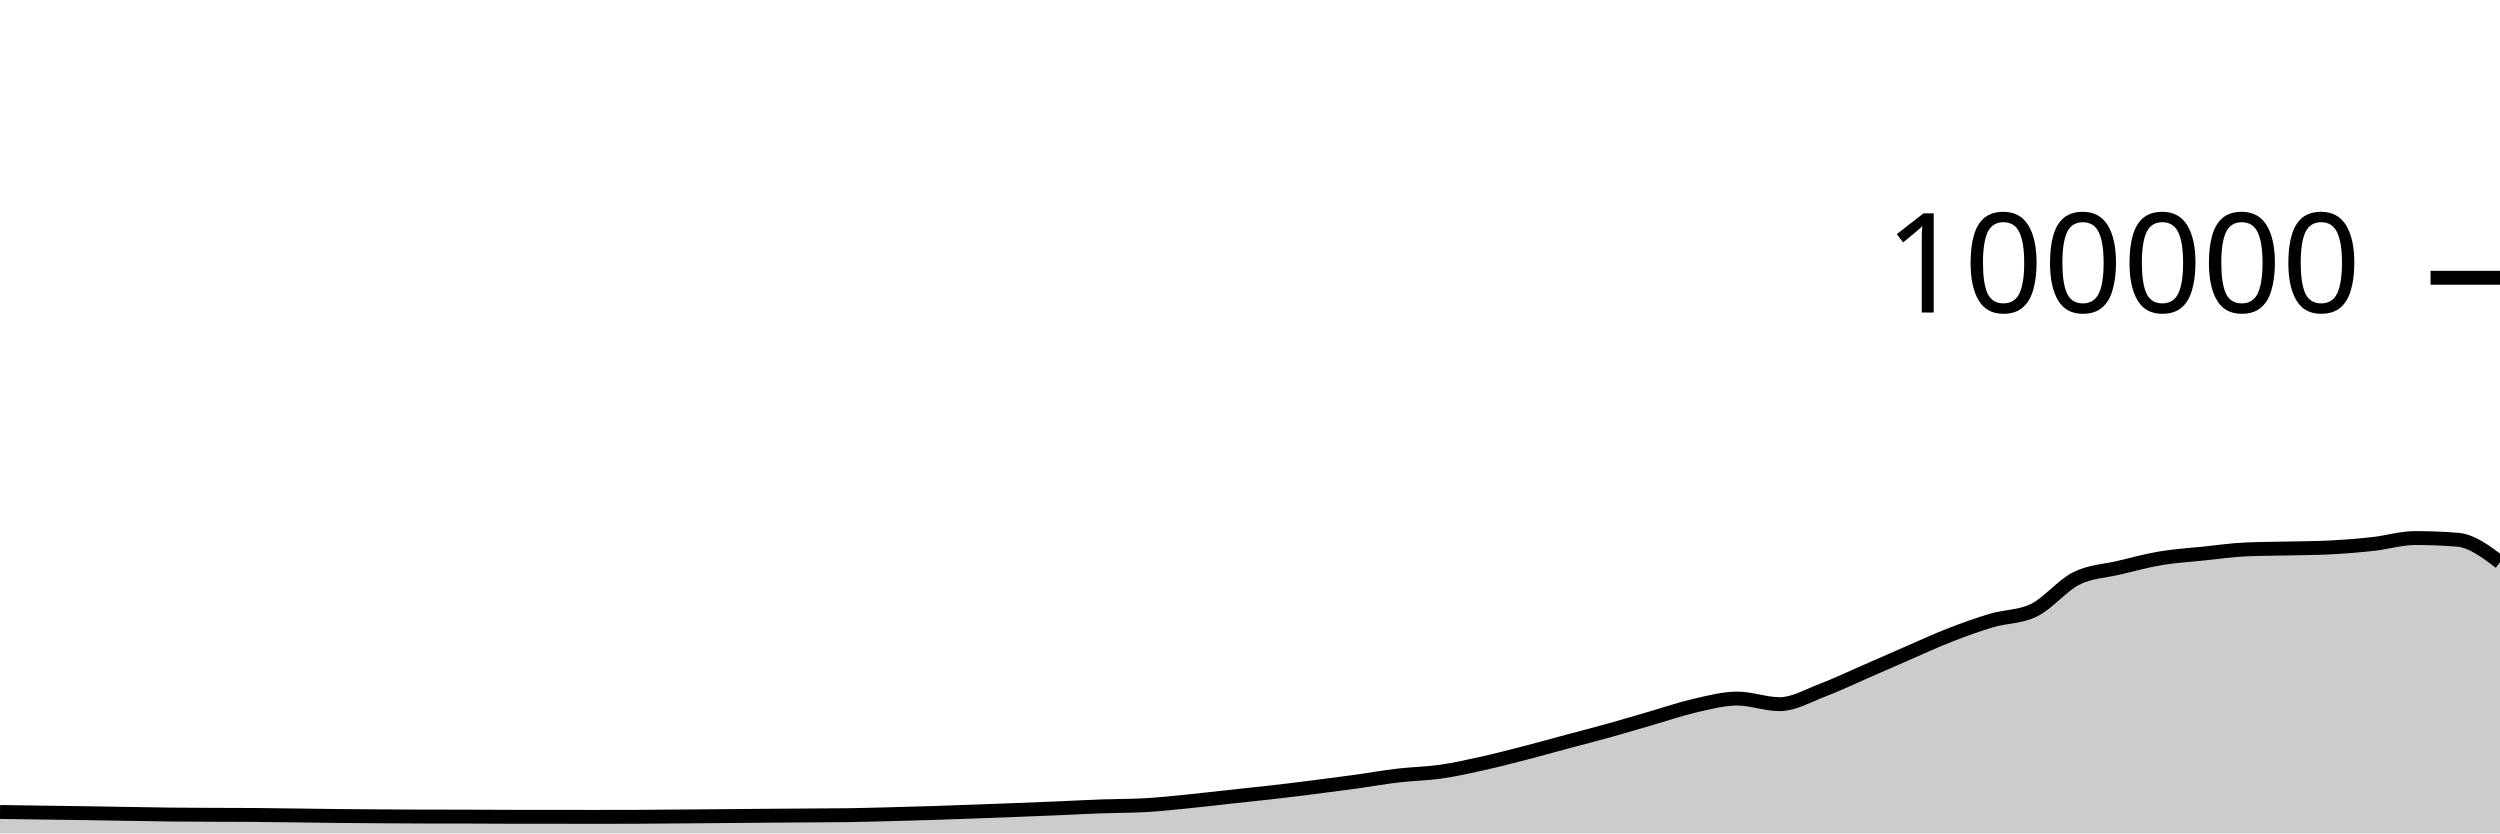
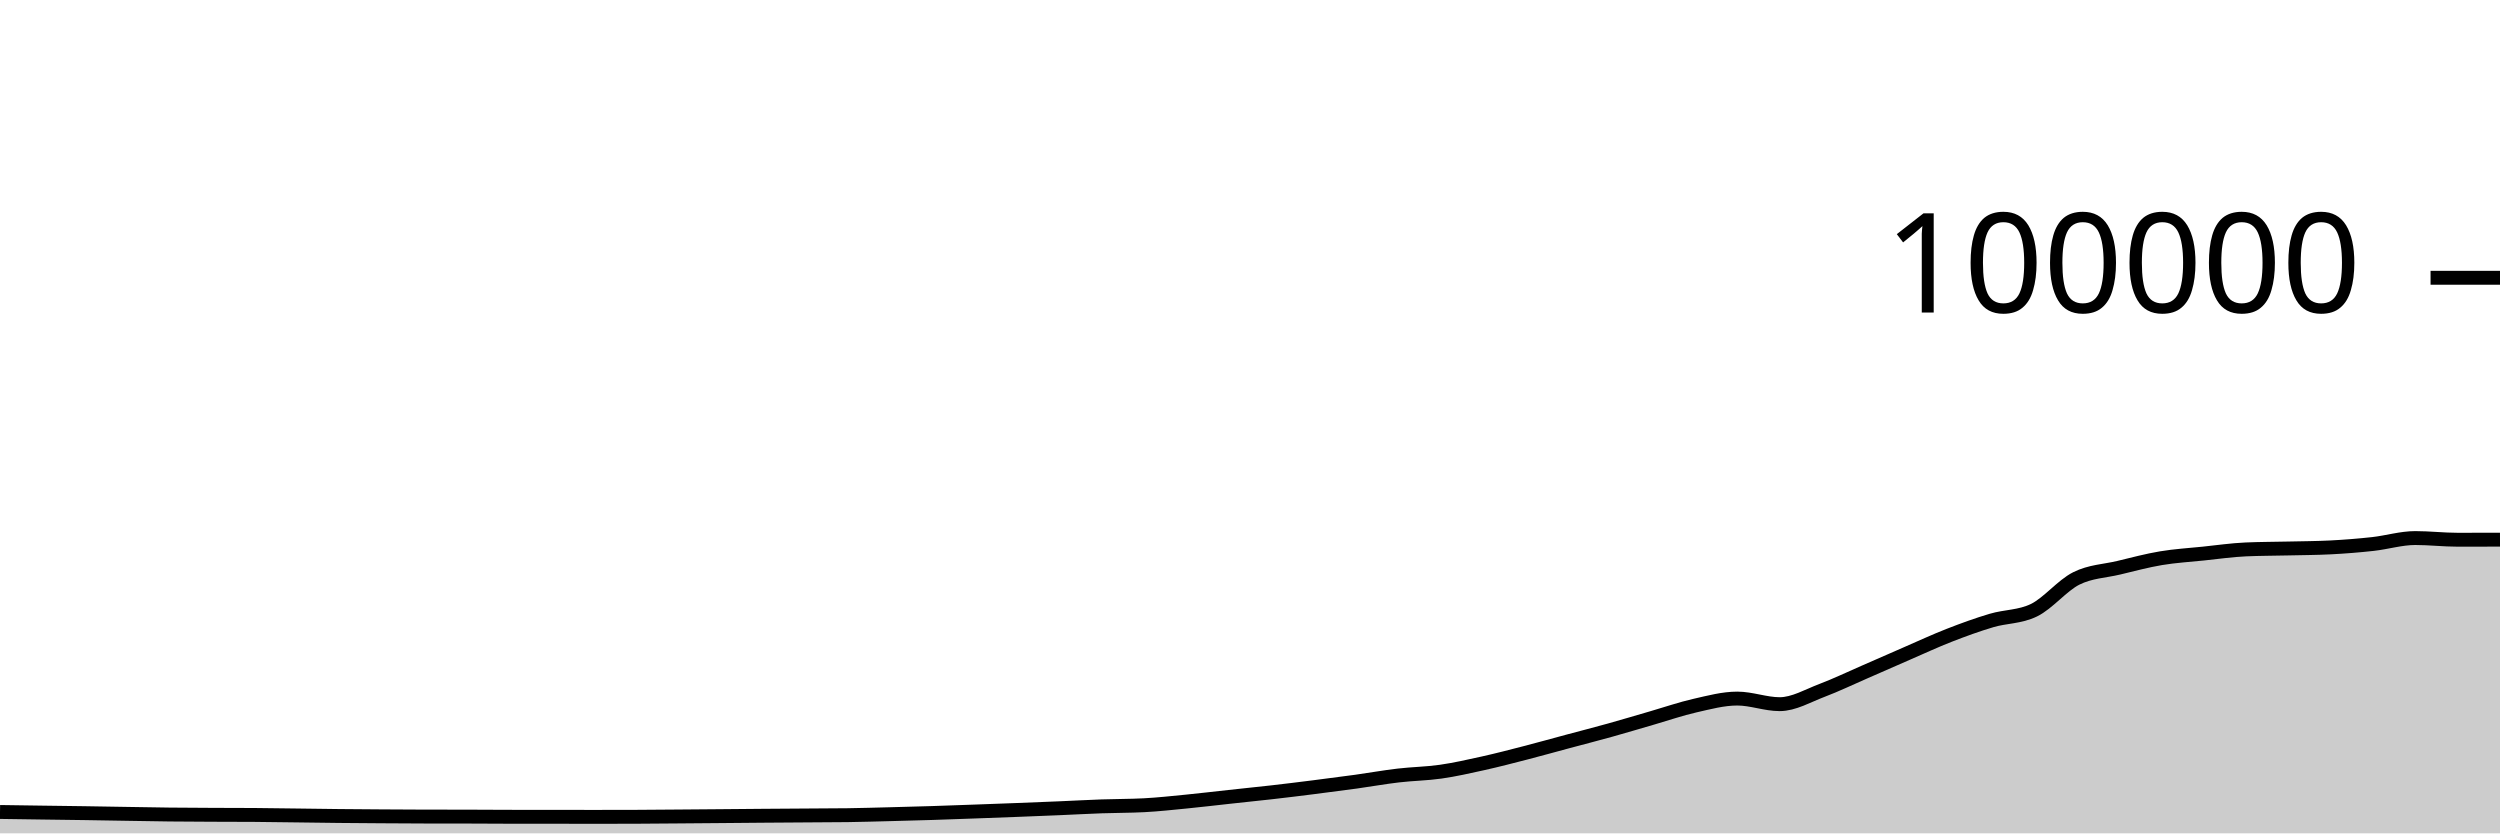
<svg xmlns="http://www.w3.org/2000/svg" viewBox="0 0 180 60">
  <g transform="translate(0,20)">
-     <path class="area" fill="rgba(0, 0, 0, 0.2)" d="M0,38.462C1.017,38.477,2.034,38.492,3.051,38.506C4.068,38.521,5.085,38.531,6.102,38.547C7.119,38.562,8.136,38.582,9.153,38.598C10.169,38.615,11.186,38.635,12.203,38.646C13.22,38.657,14.237,38.661,15.254,38.666C16.271,38.671,17.288,38.669,18.305,38.676C19.322,38.684,20.339,38.701,21.356,38.713C22.373,38.726,23.39,38.742,24.407,38.752C25.424,38.762,26.441,38.769,27.458,38.776C28.475,38.783,29.492,38.79,30.508,38.792C31.525,38.794,32.542,38.793,33.559,38.795C34.576,38.797,35.593,38.807,36.61,38.808C37.627,38.809,38.644,38.808,39.661,38.809C40.678,38.81,41.695,38.814,42.712,38.814C43.729,38.814,44.746,38.813,45.763,38.809C46.78,38.805,47.797,38.795,48.814,38.787C49.831,38.779,50.847,38.771,51.864,38.762C52.881,38.754,53.898,38.743,54.915,38.735C55.932,38.727,56.949,38.721,57.966,38.714C58.983,38.707,60,38.707,61.017,38.693C62.034,38.678,63.051,38.648,64.068,38.622C65.085,38.596,66.102,38.569,67.119,38.537C68.136,38.505,69.153,38.467,70.169,38.43C71.186,38.394,72.203,38.357,73.22,38.317C74.237,38.278,75.254,38.237,76.271,38.194C77.288,38.151,78.305,38.094,79.322,38.058C80.339,38.021,81.356,38.031,82.373,37.977C83.39,37.924,84.407,37.811,85.424,37.712C86.441,37.612,87.458,37.489,88.475,37.379C89.492,37.269,90.508,37.166,91.525,37.05C92.542,36.934,93.559,36.809,94.576,36.68C95.593,36.552,96.61,36.42,97.627,36.28C98.644,36.139,99.661,35.955,100.678,35.836C101.695,35.716,102.712,35.707,103.729,35.561C104.746,35.415,105.763,35.185,106.78,34.959C107.797,34.733,108.814,34.468,109.831,34.205C110.847,33.943,111.864,33.657,112.881,33.384C113.898,33.111,114.915,32.852,115.932,32.568C116.949,32.285,117.966,31.977,118.983,31.683C120,31.389,121.017,31.036,122.034,30.805C123.051,30.574,124.068,30.297,125.085,30.297C126.102,30.297,127.119,30.7,128.136,30.7C129.153,30.7,130.169,30.092,131.186,29.708C132.203,29.323,133.22,28.833,134.237,28.391C135.254,27.949,136.271,27.498,137.288,27.056C138.305,26.615,139.322,26.141,140.339,25.744C141.356,25.347,142.373,24.976,143.39,24.675C144.407,24.374,145.424,24.429,146.441,23.937C147.458,23.445,148.475,22.158,149.492,21.648C150.508,21.139,151.525,21.122,152.542,20.879C153.559,20.636,154.576,20.361,155.593,20.191C156.61,20.02,157.627,19.963,158.644,19.857C159.661,19.752,160.678,19.602,161.695,19.558C162.712,19.513,163.729,19.515,164.746,19.491C165.763,19.467,166.78,19.465,167.797,19.413C168.814,19.361,169.831,19.28,170.847,19.168C171.864,19.055,172.881,18.74,173.898,18.74C174.915,18.74,175.932,18.78,176.949,18.861C177.966,18.942,178.983,19.712,180,20.481L180,40C178.983,40,177.966,40,176.949,40C175.932,40,174.915,40,173.898,40C172.881,40,171.864,40,170.847,40C169.831,40,168.814,40,167.797,40C166.78,40,165.763,40,164.746,40C163.729,40,162.712,40,161.695,40C160.678,40,159.661,40,158.644,40C157.627,40,156.61,40,155.593,40C154.576,40,153.559,40,152.542,40C151.525,40,150.508,40,149.492,40C148.475,40,147.458,40,146.441,40C145.424,40,144.407,40,143.39,40C142.373,40,141.356,40,140.339,40C139.322,40,138.305,40,137.288,40C136.271,40,135.254,40,134.237,40C133.22,40,132.203,40,131.186,40C130.169,40,129.153,40,128.136,40C127.119,40,126.102,40,125.085,40C124.068,40,123.051,40,122.034,40C121.017,40,120,40,118.983,40C117.966,40,116.949,40,115.932,40C114.915,40,113.898,40,112.881,40C111.864,40,110.847,40,109.831,40C108.814,40,107.797,40,106.78,40C105.763,40,104.746,40,103.729,40C102.712,40,101.695,40,100.678,40C99.661,40,98.644,40,97.627,40C96.61,40,95.593,40,94.576,40C93.559,40,92.542,40,91.525,40C90.508,40,89.492,40,88.475,40C87.458,40,86.441,40,85.424,40C84.407,40,83.39,40,82.373,40C81.356,40,80.339,40,79.322,40C78.305,40,77.288,40,76.271,40C75.254,40,74.237,40,73.22,40C72.203,40,71.186,40,70.169,40C69.153,40,68.136,40,67.119,40C66.102,40,65.085,40,64.068,40C63.051,40,62.034,40,61.017,40C60,40,58.983,40,57.966,40C56.949,40,55.932,40,54.915,40C53.898,40,52.881,40,51.864,40C50.847,40,49.831,40,48.814,40C47.797,40,46.78,40,45.763,40C44.746,40,43.729,40,42.712,40C41.695,40,40.678,40,39.661,40C38.644,40,37.627,40,36.61,40C35.593,40,34.576,40,33.559,40C32.542,40,31.525,40,30.508,40C29.492,40,28.475,40,27.458,40C26.441,40,25.424,40,24.407,40C23.39,40,22.373,40,21.356,40C20.339,40,19.322,40,18.305,40C17.288,40,16.271,40,15.254,40C14.237,40,13.22,40,12.203,40C11.186,40,10.169,40,9.153,40C8.136,40,7.119,40,6.102,40C5.085,40,4.068,40,3.051,40C2.034,40,1.017,40,0,40Z" />
-     <path class="line" stroke="black" fill="none" d="M0,38.462C1.017,38.477,2.034,38.492,3.051,38.506C4.068,38.521,5.085,38.531,6.102,38.547C7.119,38.562,8.136,38.582,9.153,38.598C10.169,38.615,11.186,38.635,12.203,38.646C13.22,38.657,14.237,38.661,15.254,38.666C16.271,38.671,17.288,38.669,18.305,38.676C19.322,38.684,20.339,38.701,21.356,38.713C22.373,38.726,23.39,38.742,24.407,38.752C25.424,38.762,26.441,38.769,27.458,38.776C28.475,38.783,29.492,38.79,30.508,38.792C31.525,38.794,32.542,38.793,33.559,38.795C34.576,38.797,35.593,38.807,36.61,38.808C37.627,38.809,38.644,38.808,39.661,38.809C40.678,38.81,41.695,38.814,42.712,38.814C43.729,38.814,44.746,38.813,45.763,38.809C46.78,38.805,47.797,38.795,48.814,38.787C49.831,38.779,50.847,38.771,51.864,38.762C52.881,38.754,53.898,38.743,54.915,38.735C55.932,38.727,56.949,38.721,57.966,38.714C58.983,38.707,60,38.707,61.017,38.693C62.034,38.678,63.051,38.648,64.068,38.622C65.085,38.596,66.102,38.569,67.119,38.537C68.136,38.505,69.153,38.467,70.169,38.43C71.186,38.394,72.203,38.357,73.22,38.317C74.237,38.278,75.254,38.237,76.271,38.194C77.288,38.151,78.305,38.094,79.322,38.058C80.339,38.021,81.356,38.031,82.373,37.977C83.39,37.924,84.407,37.811,85.424,37.712C86.441,37.612,87.458,37.489,88.475,37.379C89.492,37.269,90.508,37.166,91.525,37.05C92.542,36.934,93.559,36.809,94.576,36.68C95.593,36.552,96.61,36.42,97.627,36.28C98.644,36.139,99.661,35.955,100.678,35.836C101.695,35.716,102.712,35.707,103.729,35.561C104.746,35.415,105.763,35.185,106.78,34.959C107.797,34.733,108.814,34.468,109.831,34.205C110.847,33.943,111.864,33.657,112.881,33.384C113.898,33.111,114.915,32.852,115.932,32.568C116.949,32.285,117.966,31.977,118.983,31.683C120,31.389,121.017,31.036,122.034,30.805C123.051,30.574,124.068,30.297,125.085,30.297C126.102,30.297,127.119,30.7,128.136,30.7C129.153,30.7,130.169,30.092,131.186,29.708C132.203,29.323,133.22,28.833,134.237,28.391C135.254,27.949,136.271,27.498,137.288,27.056C138.305,26.615,139.322,26.141,140.339,25.744C141.356,25.347,142.373,24.976,143.39,24.675C144.407,24.374,145.424,24.429,146.441,23.937C147.458,23.445,148.475,22.158,149.492,21.648C150.508,21.139,151.525,21.122,152.542,20.879C153.559,20.636,154.576,20.361,155.593,20.191C156.61,20.02,157.627,19.963,158.644,19.857C159.661,19.752,160.678,19.602,161.695,19.558C162.712,19.513,163.729,19.515,164.746,19.491C165.763,19.467,166.78,19.465,167.797,19.413C168.814,19.361,169.831,19.28,170.847,19.168C171.864,19.055,172.881,18.74,173.898,18.74C174.915,18.74,175.932,18.78,176.949,18.861C177.966,18.942,178.983,19.712,180,20.481" />
+     <path class="area" fill="rgba(0, 0, 0, 0.2)" d="M0,38.462C1.017,38.477,2.034,38.492,3.051,38.506C4.068,38.521,5.085,38.531,6.102,38.547C7.119,38.562,8.136,38.582,9.153,38.598C10.169,38.615,11.186,38.635,12.203,38.646C13.22,38.657,14.237,38.661,15.254,38.666C16.271,38.671,17.288,38.669,18.305,38.676C19.322,38.684,20.339,38.701,21.356,38.713C22.373,38.726,23.39,38.742,24.407,38.752C25.424,38.762,26.441,38.769,27.458,38.776C28.475,38.783,29.492,38.79,30.508,38.792C31.525,38.794,32.542,38.793,33.559,38.795C34.576,38.797,35.593,38.807,36.61,38.808C37.627,38.809,38.644,38.808,39.661,38.809C40.678,38.81,41.695,38.814,42.712,38.814C43.729,38.814,44.746,38.813,45.763,38.809C46.78,38.805,47.797,38.795,48.814,38.787C49.831,38.779,50.847,38.771,51.864,38.762C52.881,38.754,53.898,38.743,54.915,38.735C55.932,38.727,56.949,38.721,57.966,38.714C58.983,38.707,60,38.707,61.017,38.693C62.034,38.678,63.051,38.648,64.068,38.622C65.085,38.596,66.102,38.569,67.119,38.537C68.136,38.505,69.153,38.467,70.169,38.43C71.186,38.394,72.203,38.357,73.22,38.317C74.237,38.278,75.254,38.237,76.271,38.194C77.288,38.151,78.305,38.094,79.322,38.058C80.339,38.021,81.356,38.031,82.373,37.977C83.39,37.924,84.407,37.811,85.424,37.712C86.441,37.612,87.458,37.489,88.475,37.379C89.492,37.269,90.508,37.166,91.525,37.05C92.542,36.934,93.559,36.809,94.576,36.68C95.593,36.552,96.61,36.42,97.627,36.28C98.644,36.139,99.661,35.955,100.678,35.836C101.695,35.716,102.712,35.707,103.729,35.561C104.746,35.415,105.763,35.185,106.78,34.959C107.797,34.733,108.814,34.468,109.831,34.205C110.847,33.943,111.864,33.657,112.881,33.384C113.898,33.111,114.915,32.852,115.932,32.568C116.949,32.285,117.966,31.977,118.983,31.683C120,31.389,121.017,31.036,122.034,30.805C123.051,30.574,124.068,30.297,125.085,30.297C126.102,30.297,127.119,30.7,128.136,30.7C129.153,30.7,130.169,30.092,131.186,29.708C132.203,29.323,133.22,28.833,134.237,28.391C135.254,27.949,136.271,27.498,137.288,27.056C138.305,26.615,139.322,26.141,140.339,25.744C141.356,25.347,142.373,24.976,143.39,24.675C144.407,24.374,145.424,24.429,146.441,23.937C147.458,23.445,148.475,22.158,149.492,21.648C150.508,21.139,151.525,21.122,152.542,20.879C153.559,20.636,154.576,20.361,155.593,20.191C156.61,20.02,157.627,19.963,158.644,19.857C159.661,19.752,160.678,19.602,161.695,19.558C162.712,19.513,163.729,19.515,164.746,19.491C165.763,19.467,166.78,19.465,167.797,19.413C168.814,19.361,169.831,19.28,170.847,19.168C171.864,19.055,172.881,18.74,173.898,18.74C174.915,18.74,175.932,18.861,176.949,18.861C177.966,18.861,178.983,18.859,180,18.856L180,40C178.983,40,177.966,40,176.949,40C175.932,40,174.915,40,173.898,40C172.881,40,171.864,40,170.847,40C169.831,40,168.814,40,167.797,40C166.78,40,165.763,40,164.746,40C163.729,40,162.712,40,161.695,40C160.678,40,159.661,40,158.644,40C157.627,40,156.61,40,155.593,40C154.576,40,153.559,40,152.542,40C151.525,40,150.508,40,149.492,40C148.475,40,147.458,40,146.441,40C145.424,40,144.407,40,143.39,40C142.373,40,141.356,40,140.339,40C139.322,40,138.305,40,137.288,40C136.271,40,135.254,40,134.237,40C133.22,40,132.203,40,131.186,40C130.169,40,129.153,40,128.136,40C127.119,40,126.102,40,125.085,40C124.068,40,123.051,40,122.034,40C121.017,40,120,40,118.983,40C117.966,40,116.949,40,115.932,40C114.915,40,113.898,40,112.881,40C111.864,40,110.847,40,109.831,40C108.814,40,107.797,40,106.78,40C105.763,40,104.746,40,103.729,40C102.712,40,101.695,40,100.678,40C99.661,40,98.644,40,97.627,40C96.61,40,95.593,40,94.576,40C93.559,40,92.542,40,91.525,40C90.508,40,89.492,40,88.475,40C87.458,40,86.441,40,85.424,40C84.407,40,83.39,40,82.373,40C81.356,40,80.339,40,79.322,40C78.305,40,77.288,40,76.271,40C75.254,40,74.237,40,73.22,40C72.203,40,71.186,40,70.169,40C69.153,40,68.136,40,67.119,40C66.102,40,65.085,40,64.068,40C63.051,40,62.034,40,61.017,40C60,40,58.983,40,57.966,40C56.949,40,55.932,40,54.915,40C53.898,40,52.881,40,51.864,40C50.847,40,49.831,40,48.814,40C47.797,40,46.78,40,45.763,40C44.746,40,43.729,40,42.712,40C41.695,40,40.678,40,39.661,40C38.644,40,37.627,40,36.61,40C35.593,40,34.576,40,33.559,40C32.542,40,31.525,40,30.508,40C29.492,40,28.475,40,27.458,40C26.441,40,25.424,40,24.407,40C23.39,40,22.373,40,21.356,40C20.339,40,19.322,40,18.305,40C17.288,40,16.271,40,15.254,40C14.237,40,13.22,40,12.203,40C11.186,40,10.169,40,9.153,40C8.136,40,7.119,40,6.102,40C5.085,40,4.068,40,3.051,40C2.034,40,1.017,40,0,40Z" />
+     <path class="line" stroke="black" fill="none" d="M0,38.462C1.017,38.477,2.034,38.492,3.051,38.506C4.068,38.521,5.085,38.531,6.102,38.547C7.119,38.562,8.136,38.582,9.153,38.598C10.169,38.615,11.186,38.635,12.203,38.646C13.22,38.657,14.237,38.661,15.254,38.666C16.271,38.671,17.288,38.669,18.305,38.676C19.322,38.684,20.339,38.701,21.356,38.713C22.373,38.726,23.39,38.742,24.407,38.752C25.424,38.762,26.441,38.769,27.458,38.776C28.475,38.783,29.492,38.79,30.508,38.792C31.525,38.794,32.542,38.793,33.559,38.795C34.576,38.797,35.593,38.807,36.61,38.808C37.627,38.809,38.644,38.808,39.661,38.809C40.678,38.81,41.695,38.814,42.712,38.814C43.729,38.814,44.746,38.813,45.763,38.809C46.78,38.805,47.797,38.795,48.814,38.787C49.831,38.779,50.847,38.771,51.864,38.762C52.881,38.754,53.898,38.743,54.915,38.735C55.932,38.727,56.949,38.721,57.966,38.714C58.983,38.707,60,38.707,61.017,38.693C62.034,38.678,63.051,38.648,64.068,38.622C65.085,38.596,66.102,38.569,67.119,38.537C68.136,38.505,69.153,38.467,70.169,38.43C71.186,38.394,72.203,38.357,73.22,38.317C74.237,38.278,75.254,38.237,76.271,38.194C77.288,38.151,78.305,38.094,79.322,38.058C80.339,38.021,81.356,38.031,82.373,37.977C83.39,37.924,84.407,37.811,85.424,37.712C86.441,37.612,87.458,37.489,88.475,37.379C89.492,37.269,90.508,37.166,91.525,37.05C92.542,36.934,93.559,36.809,94.576,36.68C95.593,36.552,96.61,36.42,97.627,36.28C98.644,36.139,99.661,35.955,100.678,35.836C101.695,35.716,102.712,35.707,103.729,35.561C104.746,35.415,105.763,35.185,106.78,34.959C107.797,34.733,108.814,34.468,109.831,34.205C110.847,33.943,111.864,33.657,112.881,33.384C113.898,33.111,114.915,32.852,115.932,32.568C116.949,32.285,117.966,31.977,118.983,31.683C120,31.389,121.017,31.036,122.034,30.805C123.051,30.574,124.068,30.297,125.085,30.297C126.102,30.297,127.119,30.7,128.136,30.7C129.153,30.7,130.169,30.092,131.186,29.708C132.203,29.323,133.22,28.833,134.237,28.391C135.254,27.949,136.271,27.498,137.288,27.056C138.305,26.615,139.322,26.141,140.339,25.744C141.356,25.347,142.373,24.976,143.39,24.675C144.407,24.374,145.424,24.429,146.441,23.937C147.458,23.445,148.475,22.158,149.492,21.648C150.508,21.139,151.525,21.122,152.542,20.879C153.559,20.636,154.576,20.361,155.593,20.191C156.61,20.02,157.627,19.963,158.644,19.857C159.661,19.752,160.678,19.602,161.695,19.558C162.712,19.513,163.729,19.515,164.746,19.491C165.763,19.467,166.78,19.465,167.797,19.413C168.814,19.361,169.831,19.28,170.847,19.168C171.864,19.055,172.881,18.74,173.898,18.74C174.915,18.74,175.932,18.861,176.949,18.861C177.966,18.861,178.983,18.859,180,18.856" />
    <path class="axis-ceiling" stroke-width="1" stroke="black" fill="none" d="M175,0L180,0" />
    <text class="axis-ceiling-label" font-family="sans-serif" text-anchor="end" font-size="10px" x="170" y="2.5">100000</text>
  </g>
</svg>
